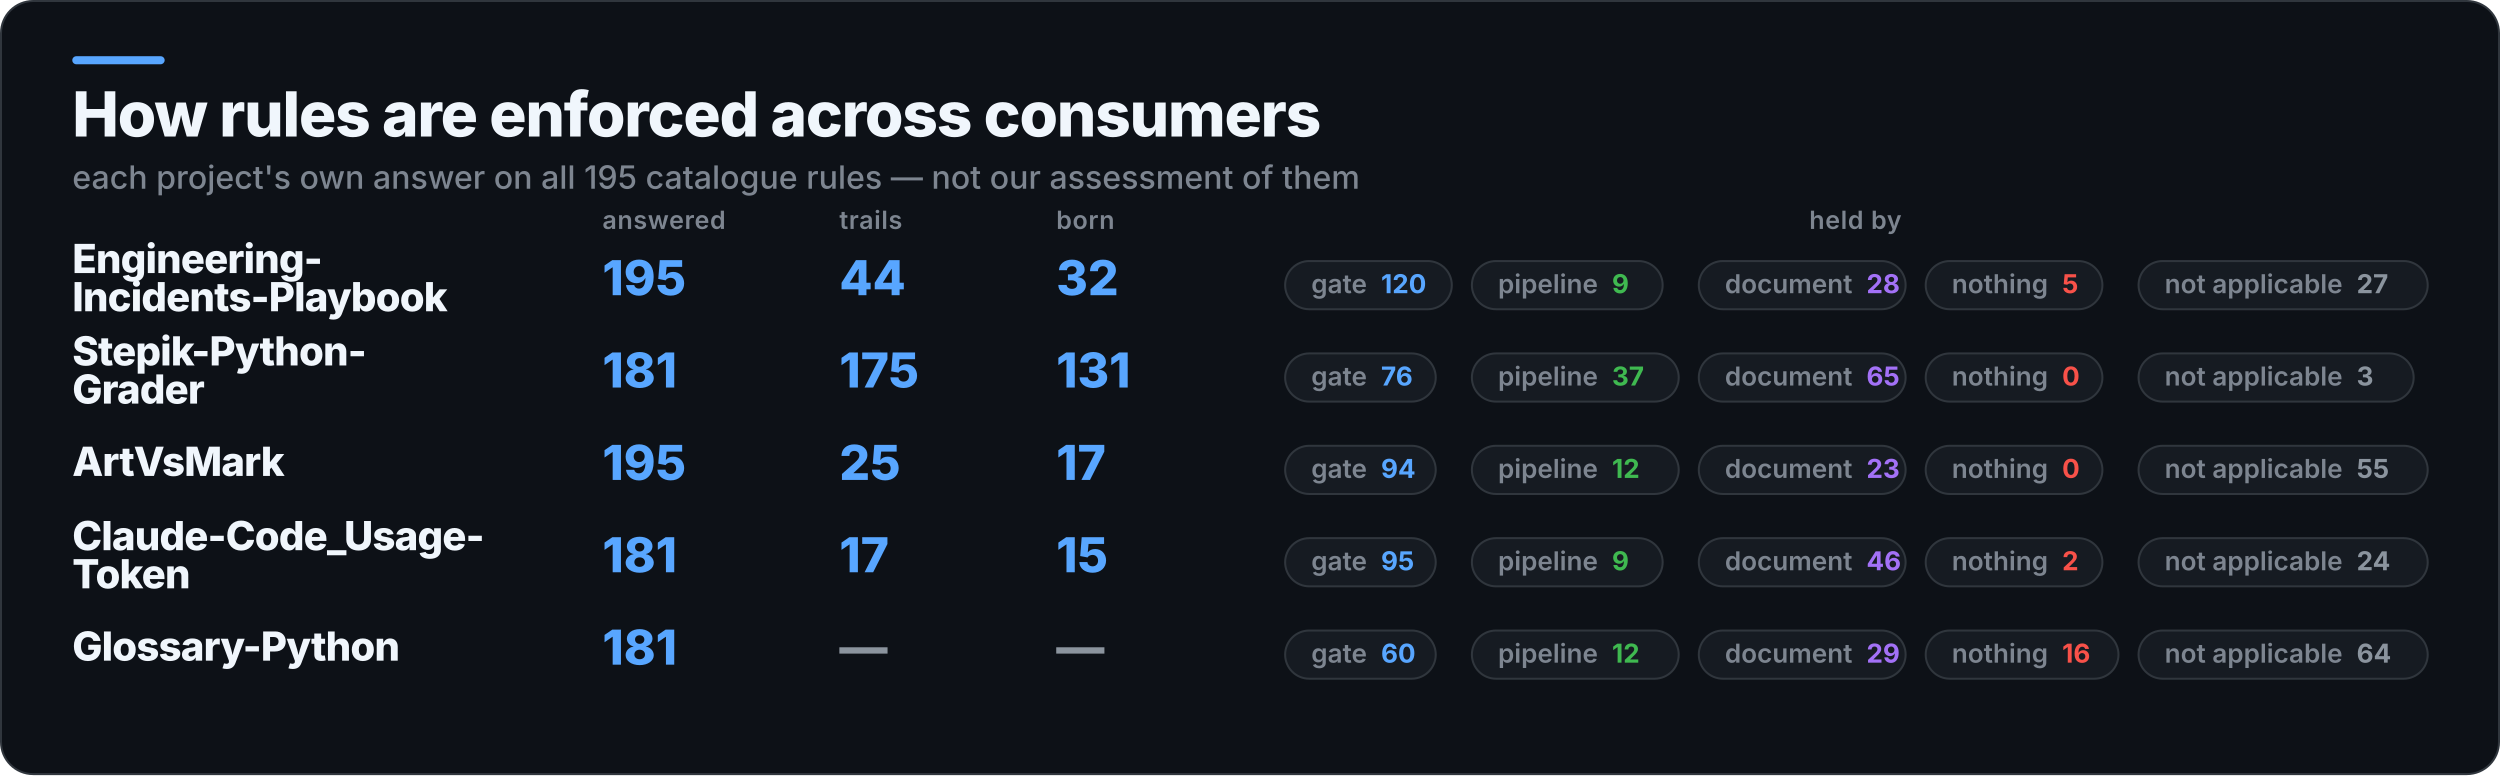
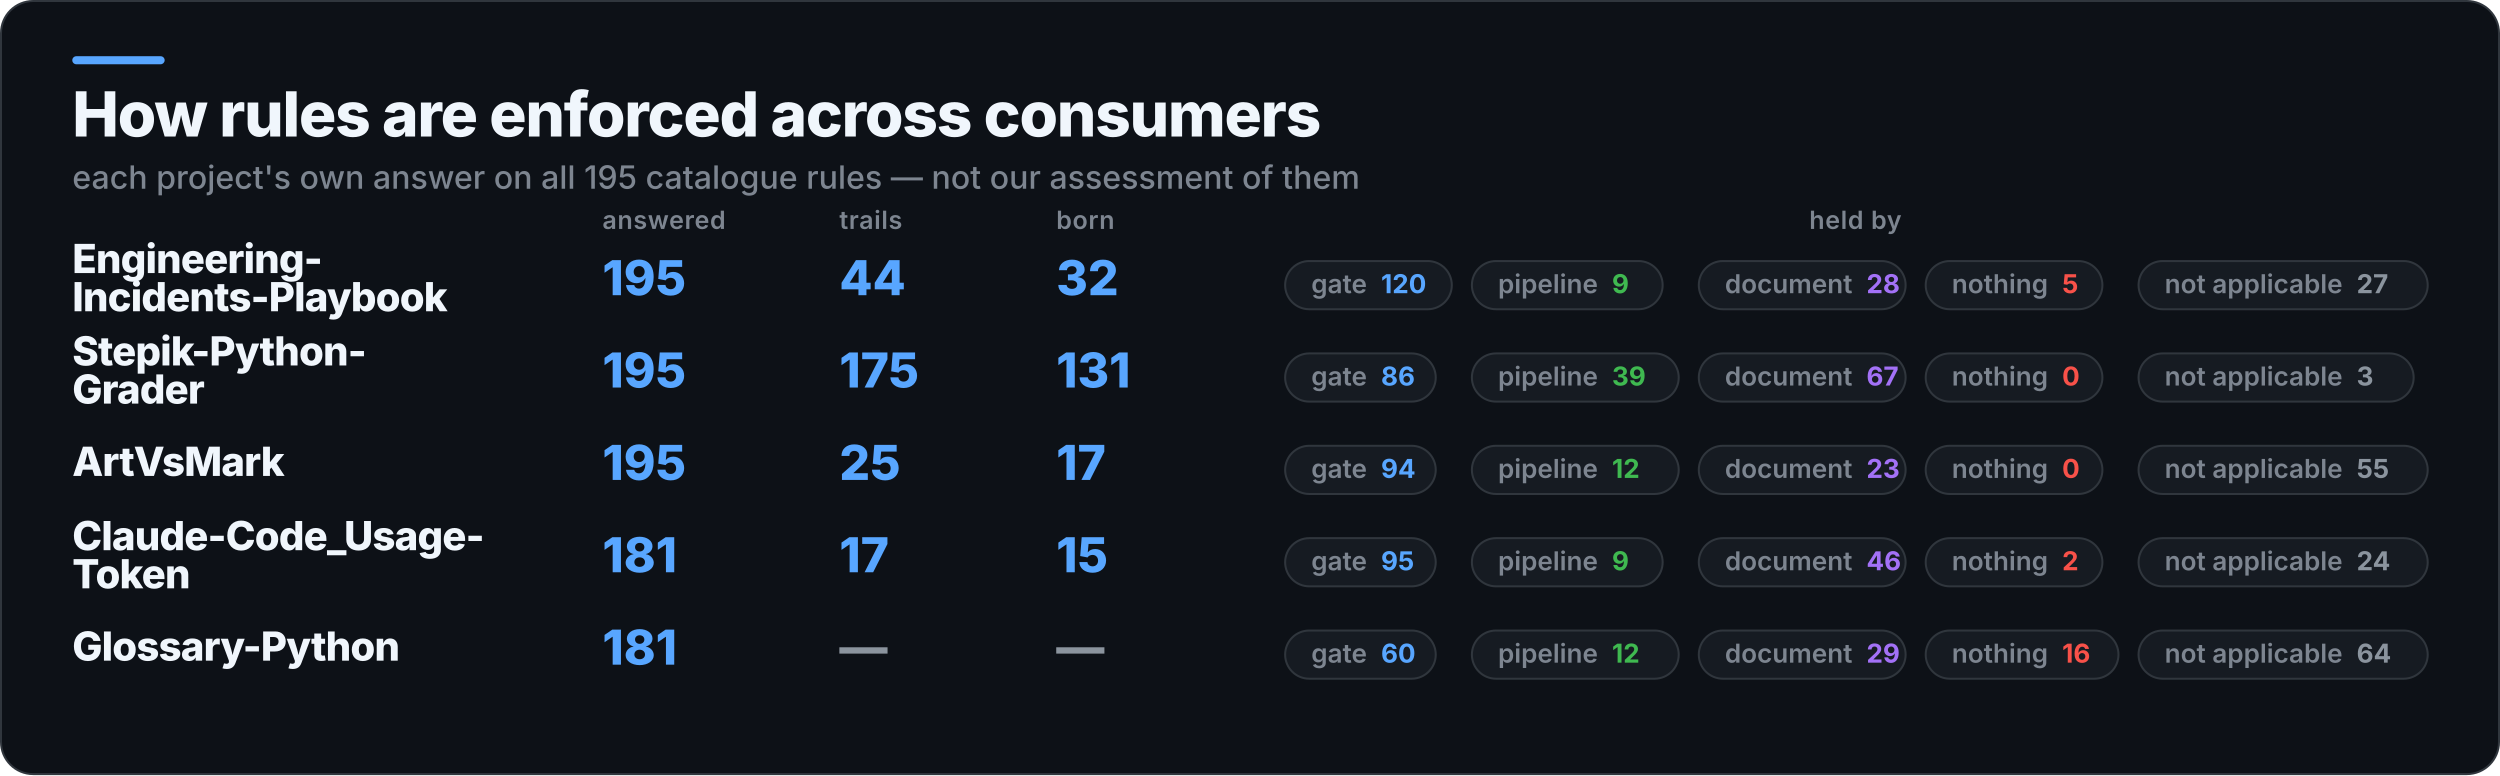
<svg xmlns="http://www.w3.org/2000/svg" width="1245" height="386" viewBox="0 0 1245 386" role="img" aria-label="How rules are enforced across consumers">
  <rect x="0.5" y="0.5" width="1244" height="385" rx="16" fill="#0D1117" stroke="#30363D" />
  <rect x="36" y="28" width="46" height="4" rx="2" fill="#58A6FF" />
  <text x="36" y="68" fill="#F0F6FC" font-family="Inter,Segoe UI,Helvetica,Arial,sans-serif" font-size="31" font-weight="800" letter-spacing="-0.6">How rules are enforced across consumers</text>
  <text x="36" y="94" fill="#7D8590" font-family="Inter,Segoe UI,Helvetica,Arial,sans-serif" font-size="16" font-weight="500">each project's own answer on all 195 catalogue rules — not our assessment of them</text>
  <text x="300" y="114" fill="#7D8590" font-family="Inter,Segoe UI,Helvetica,Arial,sans-serif" font-size="12.5" font-weight="600" letter-spacing="0.3">answered</text>
  <text x="418" y="114" fill="#7D8590" font-family="Inter,Segoe UI,Helvetica,Arial,sans-serif" font-size="12.5" font-weight="600" letter-spacing="0.3">trails</text>
  <text x="526" y="114" fill="#7D8590" font-family="Inter,Segoe UI,Helvetica,Arial,sans-serif" font-size="12.5" font-weight="600" letter-spacing="0.3">born</text>
  <text x="924" y="114" fill="#7D8590" font-family="Inter,Segoe UI,Helvetica,Arial,sans-serif" font-size="12.5" font-weight="600" letter-spacing="0.3" text-anchor="middle">held by</text>
  <text x="36" y="136" fill="#F0F6FC" font-family="Inter,Segoe UI,Helvetica,Arial,sans-serif" font-size="20" font-weight="800" letter-spacing="-0.4">Engineering-</text>
  <text x="36" y="155" fill="#F0F6FC" font-family="Inter,Segoe UI,Helvetica,Arial,sans-serif" font-size="20" font-weight="800" letter-spacing="-0.4">Incidents-Playbook</text>
  <text x="300" y="147" fill="#58A6FF" font-family="Inter,Segoe UI,Helvetica,Arial,sans-serif" font-size="24" font-weight="800">195</text>
  <text x="418" y="147" fill="#58A6FF" font-family="Inter,Segoe UI,Helvetica,Arial,sans-serif" font-size="24" font-weight="800">44</text>
  <text x="526" y="147" fill="#58A6FF" font-family="Inter,Segoe UI,Helvetica,Arial,sans-serif" font-size="24" font-weight="800">32</text>
  <rect x="640" y="130" width="83" height="24" rx="12" fill="#161B22" stroke="#30363D" />
  <text x="653" y="146" fill="#7D8590" font-family="Inter,Segoe UI,Helvetica,Arial,sans-serif" font-size="13" font-weight="600">gate<tspan fill="#58A6FF" font-weight="700" dx="7">120</tspan>
  </text>
  <rect x="733" y="130" width="95" height="24" rx="12" fill="#161B22" stroke="#30363D" />
  <text x="746" y="146" fill="#7D8590" font-family="Inter,Segoe UI,Helvetica,Arial,sans-serif" font-size="13" font-weight="600">pipeline<tspan fill="#3FB950" font-weight="700" dx="7">9</tspan>
  </text>
  <rect x="846" y="130" width="103" height="24" rx="12" fill="#161B22" stroke="#30363D" />
  <text x="859" y="146" fill="#7D8590" font-family="Inter,Segoe UI,Helvetica,Arial,sans-serif" font-size="13" font-weight="600">document<tspan fill="#A371F7" font-weight="700" dx="7">28</tspan>
  </text>
  <rect x="959" y="130" width="88" height="24" rx="12" fill="#161B22" stroke="#30363D" />
  <text x="972" y="146" fill="#7D8590" font-family="Inter,Segoe UI,Helvetica,Arial,sans-serif" font-size="13" font-weight="600">nothing<tspan fill="#F85149" font-weight="700" dx="7">5</tspan>
  </text>
  <rect x="1065" y="130" width="144" height="24" rx="12" fill="#161B22" stroke="#30363D" />
  <text x="1078" y="146" fill="#7D8590" font-family="Inter,Segoe UI,Helvetica,Arial,sans-serif" font-size="13" font-weight="600">not applicable<tspan fill="#8B949E" font-weight="700" dx="7">27</tspan>
  </text>
  <text x="36" y="182" fill="#F0F6FC" font-family="Inter,Segoe UI,Helvetica,Arial,sans-serif" font-size="20" font-weight="800" letter-spacing="-0.4">Stepik-Python-</text>
  <text x="36" y="201" fill="#F0F6FC" font-family="Inter,Segoe UI,Helvetica,Arial,sans-serif" font-size="20" font-weight="800" letter-spacing="-0.4">Grader</text>
-   <text x="300" y="193" fill="#58A6FF" font-family="Inter,Segoe UI,Helvetica,Arial,sans-serif" font-size="24" font-weight="800">181</text>
+   <text x="300" y="193" fill="#58A6FF" font-family="Inter,Segoe UI,Helvetica,Arial,sans-serif" font-size="24" font-weight="800">195</text>
  <text x="418" y="193" fill="#58A6FF" font-family="Inter,Segoe UI,Helvetica,Arial,sans-serif" font-size="24" font-weight="800">175</text>
  <text x="526" y="193" fill="#58A6FF" font-family="Inter,Segoe UI,Helvetica,Arial,sans-serif" font-size="24" font-weight="800">131</text>
  <rect x="640" y="176" width="75" height="24" rx="12" fill="#161B22" stroke="#30363D" />
-   <text x="653" y="192" fill="#7D8590" font-family="Inter,Segoe UI,Helvetica,Arial,sans-serif" font-size="13" font-weight="600">gate<tspan fill="#58A6FF" font-weight="700" dx="7">76</tspan>
+   <text x="653" y="192" fill="#7D8590" font-family="Inter,Segoe UI,Helvetica,Arial,sans-serif" font-size="13" font-weight="600">gate<tspan fill="#58A6FF" font-weight="700" dx="7">86</tspan>
  </text>
  <rect x="733" y="176" width="103" height="24" rx="12" fill="#161B22" stroke="#30363D" />
-   <text x="746" y="192" fill="#7D8590" font-family="Inter,Segoe UI,Helvetica,Arial,sans-serif" font-size="13" font-weight="600">pipeline<tspan fill="#3FB950" font-weight="700" dx="7">37</tspan>
+   <text x="746" y="192" fill="#7D8590" font-family="Inter,Segoe UI,Helvetica,Arial,sans-serif" font-size="13" font-weight="600">pipeline<tspan fill="#3FB950" font-weight="700" dx="7">39</tspan>
  </text>
  <rect x="846" y="176" width="103" height="24" rx="12" fill="#161B22" stroke="#30363D" />
-   <text x="859" y="192" fill="#7D8590" font-family="Inter,Segoe UI,Helvetica,Arial,sans-serif" font-size="13" font-weight="600">document<tspan fill="#A371F7" font-weight="700" dx="7">65</tspan>
+   <text x="859" y="192" fill="#7D8590" font-family="Inter,Segoe UI,Helvetica,Arial,sans-serif" font-size="13" font-weight="600">document<tspan fill="#A371F7" font-weight="700" dx="7">67</tspan>
  </text>
  <rect x="959" y="176" width="88" height="24" rx="12" fill="#161B22" stroke="#30363D" />
  <text x="972" y="192" fill="#7D8590" font-family="Inter,Segoe UI,Helvetica,Arial,sans-serif" font-size="13" font-weight="600">nothing<tspan fill="#F85149" font-weight="700" dx="7">0</tspan>
  </text>
  <rect x="1065" y="176" width="137" height="24" rx="12" fill="#161B22" stroke="#30363D" />
  <text x="1078" y="192" fill="#7D8590" font-family="Inter,Segoe UI,Helvetica,Arial,sans-serif" font-size="13" font-weight="600">not applicable<tspan fill="#8B949E" font-weight="700" dx="7">3</tspan>
  </text>
  <text x="36" y="237" fill="#F0F6FC" font-family="Inter,Segoe UI,Helvetica,Arial,sans-serif" font-size="20" font-weight="800" letter-spacing="-0.4">ArtVsMark</text>
  <text x="300" y="239" fill="#58A6FF" font-family="Inter,Segoe UI,Helvetica,Arial,sans-serif" font-size="24" font-weight="800">195</text>
  <text x="418" y="239" fill="#58A6FF" font-family="Inter,Segoe UI,Helvetica,Arial,sans-serif" font-size="24" font-weight="800">25</text>
  <text x="526" y="239" fill="#58A6FF" font-family="Inter,Segoe UI,Helvetica,Arial,sans-serif" font-size="24" font-weight="800">17</text>
  <rect x="640" y="222" width="75" height="24" rx="12" fill="#161B22" stroke="#30363D" />
  <text x="653" y="238" fill="#7D8590" font-family="Inter,Segoe UI,Helvetica,Arial,sans-serif" font-size="13" font-weight="600">gate<tspan fill="#58A6FF" font-weight="700" dx="7">94</tspan>
  </text>
  <rect x="733" y="222" width="103" height="24" rx="12" fill="#161B22" stroke="#30363D" />
  <text x="746" y="238" fill="#7D8590" font-family="Inter,Segoe UI,Helvetica,Arial,sans-serif" font-size="13" font-weight="600">pipeline<tspan fill="#3FB950" font-weight="700" dx="7">12</tspan>
  </text>
  <rect x="846" y="222" width="103" height="24" rx="12" fill="#161B22" stroke="#30363D" />
  <text x="859" y="238" fill="#7D8590" font-family="Inter,Segoe UI,Helvetica,Arial,sans-serif" font-size="13" font-weight="600">document<tspan fill="#A371F7" font-weight="700" dx="7">23</tspan>
  </text>
  <rect x="959" y="222" width="88" height="24" rx="12" fill="#161B22" stroke="#30363D" />
  <text x="972" y="238" fill="#7D8590" font-family="Inter,Segoe UI,Helvetica,Arial,sans-serif" font-size="13" font-weight="600">nothing<tspan fill="#F85149" font-weight="700" dx="7">0</tspan>
  </text>
  <rect x="1065" y="222" width="144" height="24" rx="12" fill="#161B22" stroke="#30363D" />
  <text x="1078" y="238" fill="#7D8590" font-family="Inter,Segoe UI,Helvetica,Arial,sans-serif" font-size="13" font-weight="600">not applicable<tspan fill="#8B949E" font-weight="700" dx="7">55</tspan>
  </text>
  <text x="36" y="274" fill="#F0F6FC" font-family="Inter,Segoe UI,Helvetica,Arial,sans-serif" font-size="20" font-weight="800" letter-spacing="-0.4">Claude-Code_Usage-</text>
  <text x="36" y="293" fill="#F0F6FC" font-family="Inter,Segoe UI,Helvetica,Arial,sans-serif" font-size="20" font-weight="800" letter-spacing="-0.4">Token</text>
  <text x="300" y="285" fill="#58A6FF" font-family="Inter,Segoe UI,Helvetica,Arial,sans-serif" font-size="24" font-weight="800">181</text>
  <text x="418" y="285" fill="#58A6FF" font-family="Inter,Segoe UI,Helvetica,Arial,sans-serif" font-size="24" font-weight="800">17</text>
  <text x="526" y="285" fill="#58A6FF" font-family="Inter,Segoe UI,Helvetica,Arial,sans-serif" font-size="24" font-weight="800">15</text>
  <rect x="640" y="268" width="75" height="24" rx="12" fill="#161B22" stroke="#30363D" />
  <text x="653" y="284" fill="#7D8590" font-family="Inter,Segoe UI,Helvetica,Arial,sans-serif" font-size="13" font-weight="600">gate<tspan fill="#58A6FF" font-weight="700" dx="7">95</tspan>
  </text>
  <rect x="733" y="268" width="95" height="24" rx="12" fill="#161B22" stroke="#30363D" />
  <text x="746" y="284" fill="#7D8590" font-family="Inter,Segoe UI,Helvetica,Arial,sans-serif" font-size="13" font-weight="600">pipeline<tspan fill="#3FB950" font-weight="700" dx="7">9</tspan>
  </text>
  <rect x="846" y="268" width="103" height="24" rx="12" fill="#161B22" stroke="#30363D" />
  <text x="859" y="284" fill="#7D8590" font-family="Inter,Segoe UI,Helvetica,Arial,sans-serif" font-size="13" font-weight="600">document<tspan fill="#A371F7" font-weight="700" dx="7">46</tspan>
  </text>
  <rect x="959" y="268" width="88" height="24" rx="12" fill="#161B22" stroke="#30363D" />
  <text x="972" y="284" fill="#7D8590" font-family="Inter,Segoe UI,Helvetica,Arial,sans-serif" font-size="13" font-weight="600">nothing<tspan fill="#F85149" font-weight="700" dx="7">2</tspan>
  </text>
  <rect x="1065" y="268" width="144" height="24" rx="12" fill="#161B22" stroke="#30363D" />
  <text x="1078" y="284" fill="#7D8590" font-family="Inter,Segoe UI,Helvetica,Arial,sans-serif" font-size="13" font-weight="600">not applicable<tspan fill="#8B949E" font-weight="700" dx="7">24</tspan>
  </text>
  <text x="36" y="329" fill="#F0F6FC" font-family="Inter,Segoe UI,Helvetica,Arial,sans-serif" font-size="20" font-weight="800" letter-spacing="-0.4">Glossary-Python</text>
  <text x="300" y="331" fill="#58A6FF" font-family="Inter,Segoe UI,Helvetica,Arial,sans-serif" font-size="24" font-weight="800">181</text>
  <text x="418" y="331" fill="#8B949E" font-family="Inter,Segoe UI,Helvetica,Arial,sans-serif" font-size="24" font-weight="800">—</text>
  <text x="526" y="331" fill="#8B949E" font-family="Inter,Segoe UI,Helvetica,Arial,sans-serif" font-size="24" font-weight="800">—</text>
  <rect x="640" y="314" width="75" height="24" rx="12" fill="#161B22" stroke="#30363D" />
  <text x="653" y="330" fill="#7D8590" font-family="Inter,Segoe UI,Helvetica,Arial,sans-serif" font-size="13" font-weight="600">gate<tspan fill="#58A6FF" font-weight="700" dx="7">60</tspan>
  </text>
  <rect x="733" y="314" width="103" height="24" rx="12" fill="#161B22" stroke="#30363D" />
  <text x="746" y="330" fill="#7D8590" font-family="Inter,Segoe UI,Helvetica,Arial,sans-serif" font-size="13" font-weight="600">pipeline<tspan fill="#3FB950" font-weight="700" dx="7">12</tspan>
  </text>
  <rect x="846" y="314" width="103" height="24" rx="12" fill="#161B22" stroke="#30363D" />
  <text x="859" y="330" fill="#7D8590" font-family="Inter,Segoe UI,Helvetica,Arial,sans-serif" font-size="13" font-weight="600">document<tspan fill="#A371F7" font-weight="700" dx="7">29</tspan>
  </text>
  <rect x="959" y="314" width="96" height="24" rx="12" fill="#161B22" stroke="#30363D" />
  <text x="972" y="330" fill="#7D8590" font-family="Inter,Segoe UI,Helvetica,Arial,sans-serif" font-size="13" font-weight="600">nothing<tspan fill="#F85149" font-weight="700" dx="7">16</tspan>
  </text>
  <rect x="1065" y="314" width="144" height="24" rx="12" fill="#161B22" stroke="#30363D" />
  <text x="1078" y="330" fill="#7D8590" font-family="Inter,Segoe UI,Helvetica,Arial,sans-serif" font-size="13" font-weight="600">not applicable<tspan fill="#8B949E" font-weight="700" dx="7">64</tspan>
  </text>
</svg>
